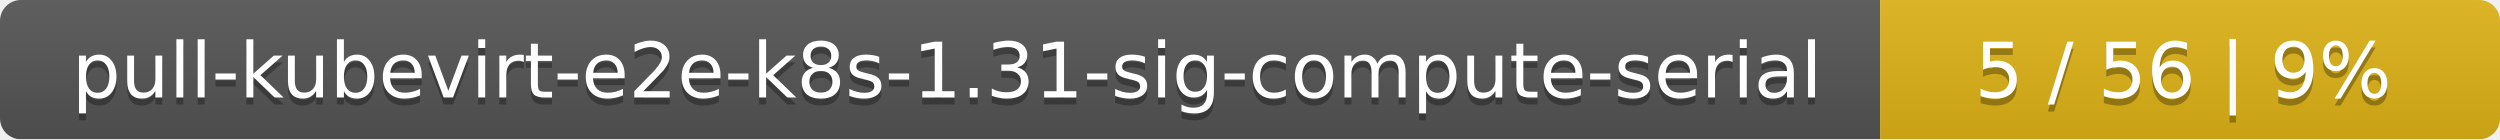
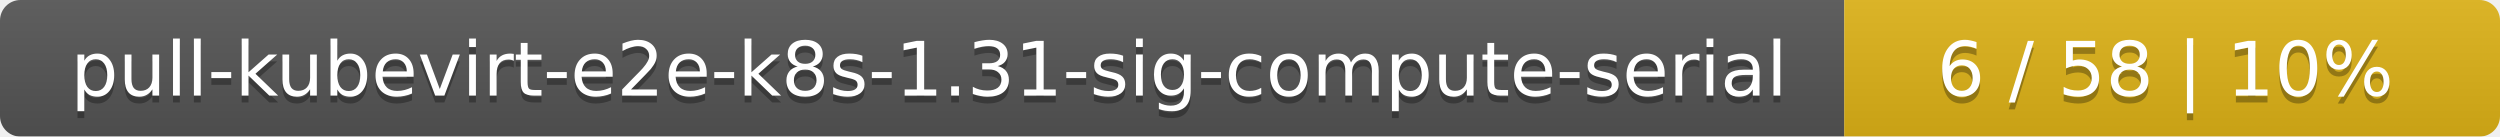
- <svg xmlns="http://www.w3.org/2000/svg" width="359" height="20">
+ <svg xmlns="http://www.w3.org/2000/svg" width="366" height="20">
  <linearGradient id="smooth" x2="0" y2="100%">
    <stop offset="0" stop-color="#bbb" stop-opacity=".1" />
    <stop offset="1" stop-opacity=".1" />
  </linearGradient>
  <mask id="round">
-     <rect width="359" height="20" rx="3" fill="#fff" />
+     <rect width="366" height="20" rx="3" fill="#fff" />
  </mask>
  <g mask="url(#round)">
    <rect width="270" height="20" fill="#555" />
-     <rect x="270" width="89" height="20" fill="#dfb317" />
-     <rect width="359" height="20" fill="url(#smooth)" />
+     <rect x="270" width="96" height="20" fill="#dfb317" />
+     <rect width="366" height="20" fill="url(#smooth)" />
  </g>
  <g fill="#fff" text-anchor="middle" font-family="DejaVu Sans,Verdana,Geneva,sans-serif" font-size="11">
    <text x="136" y="15" fill="#010101" fill-opacity=".3">pull-kubevirt-e2e-k8s-1.31-sig-compute-serial</text>
    <text x="136" y="14">pull-kubevirt-e2e-k8s-1.31-sig-compute-serial</text>
-     <text x="313.5" y="15" fill="#010101" fill-opacity=".3">5 / 56    |    9%</text>
-     <text x="313.5" y="14">5 / 56    |    9%</text>
+     <text x="317" y="15" fill="#010101" fill-opacity=".3">6 / 58    |    10%</text>
+     <text x="317" y="14">6 / 58    |    10%</text>
  </g>
</svg>
